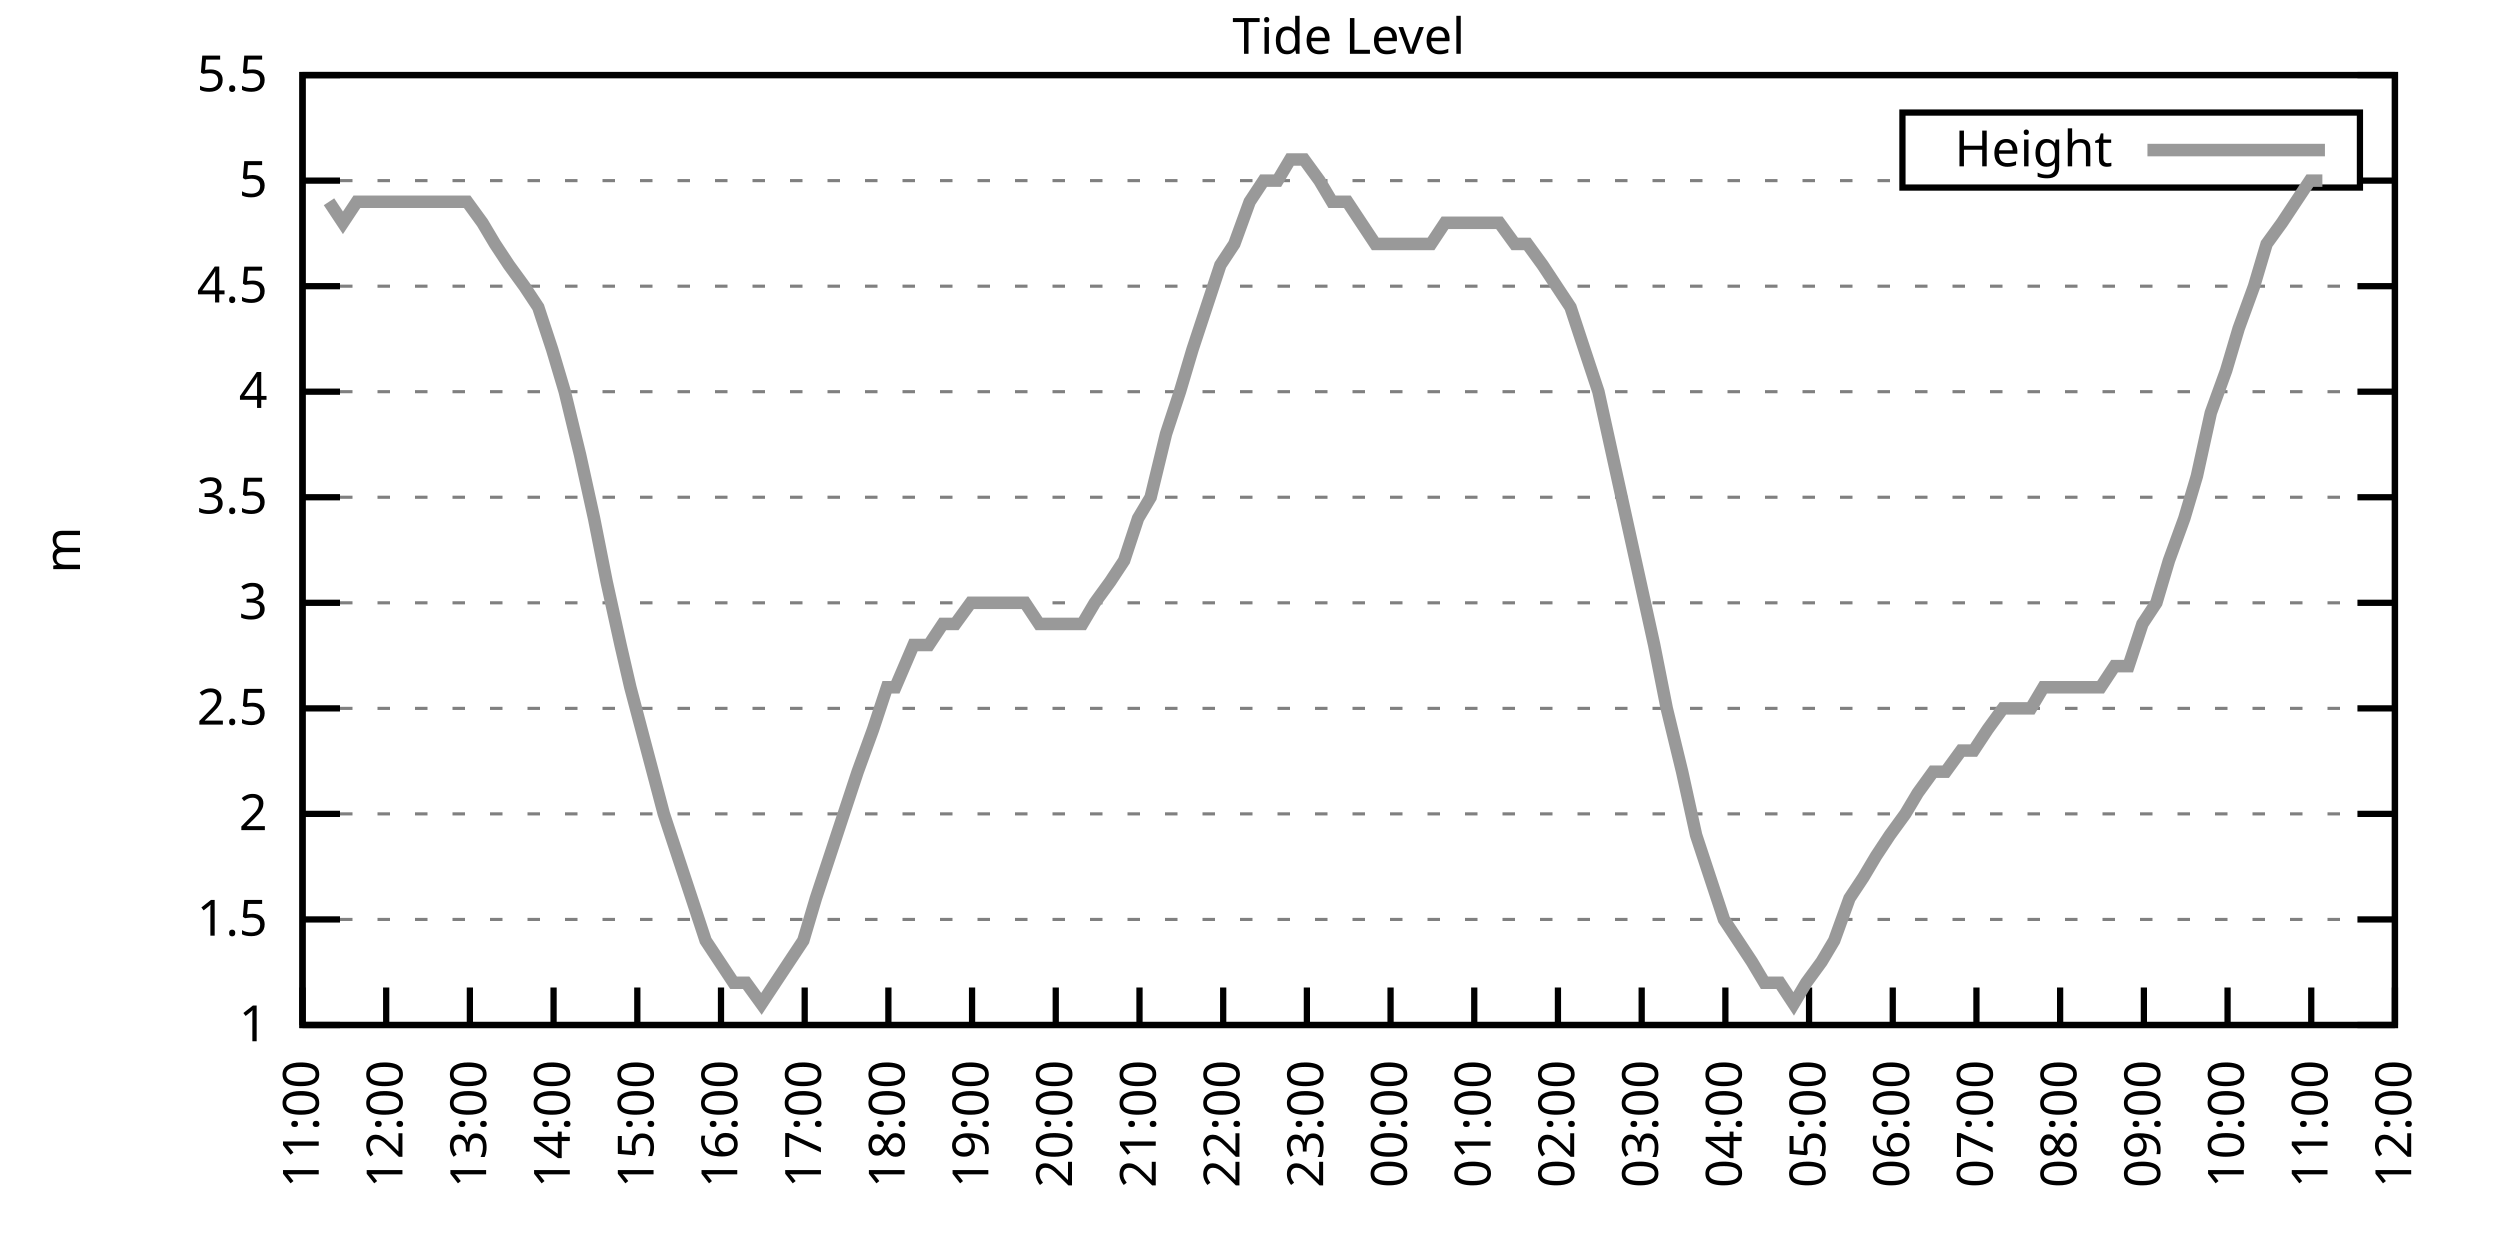
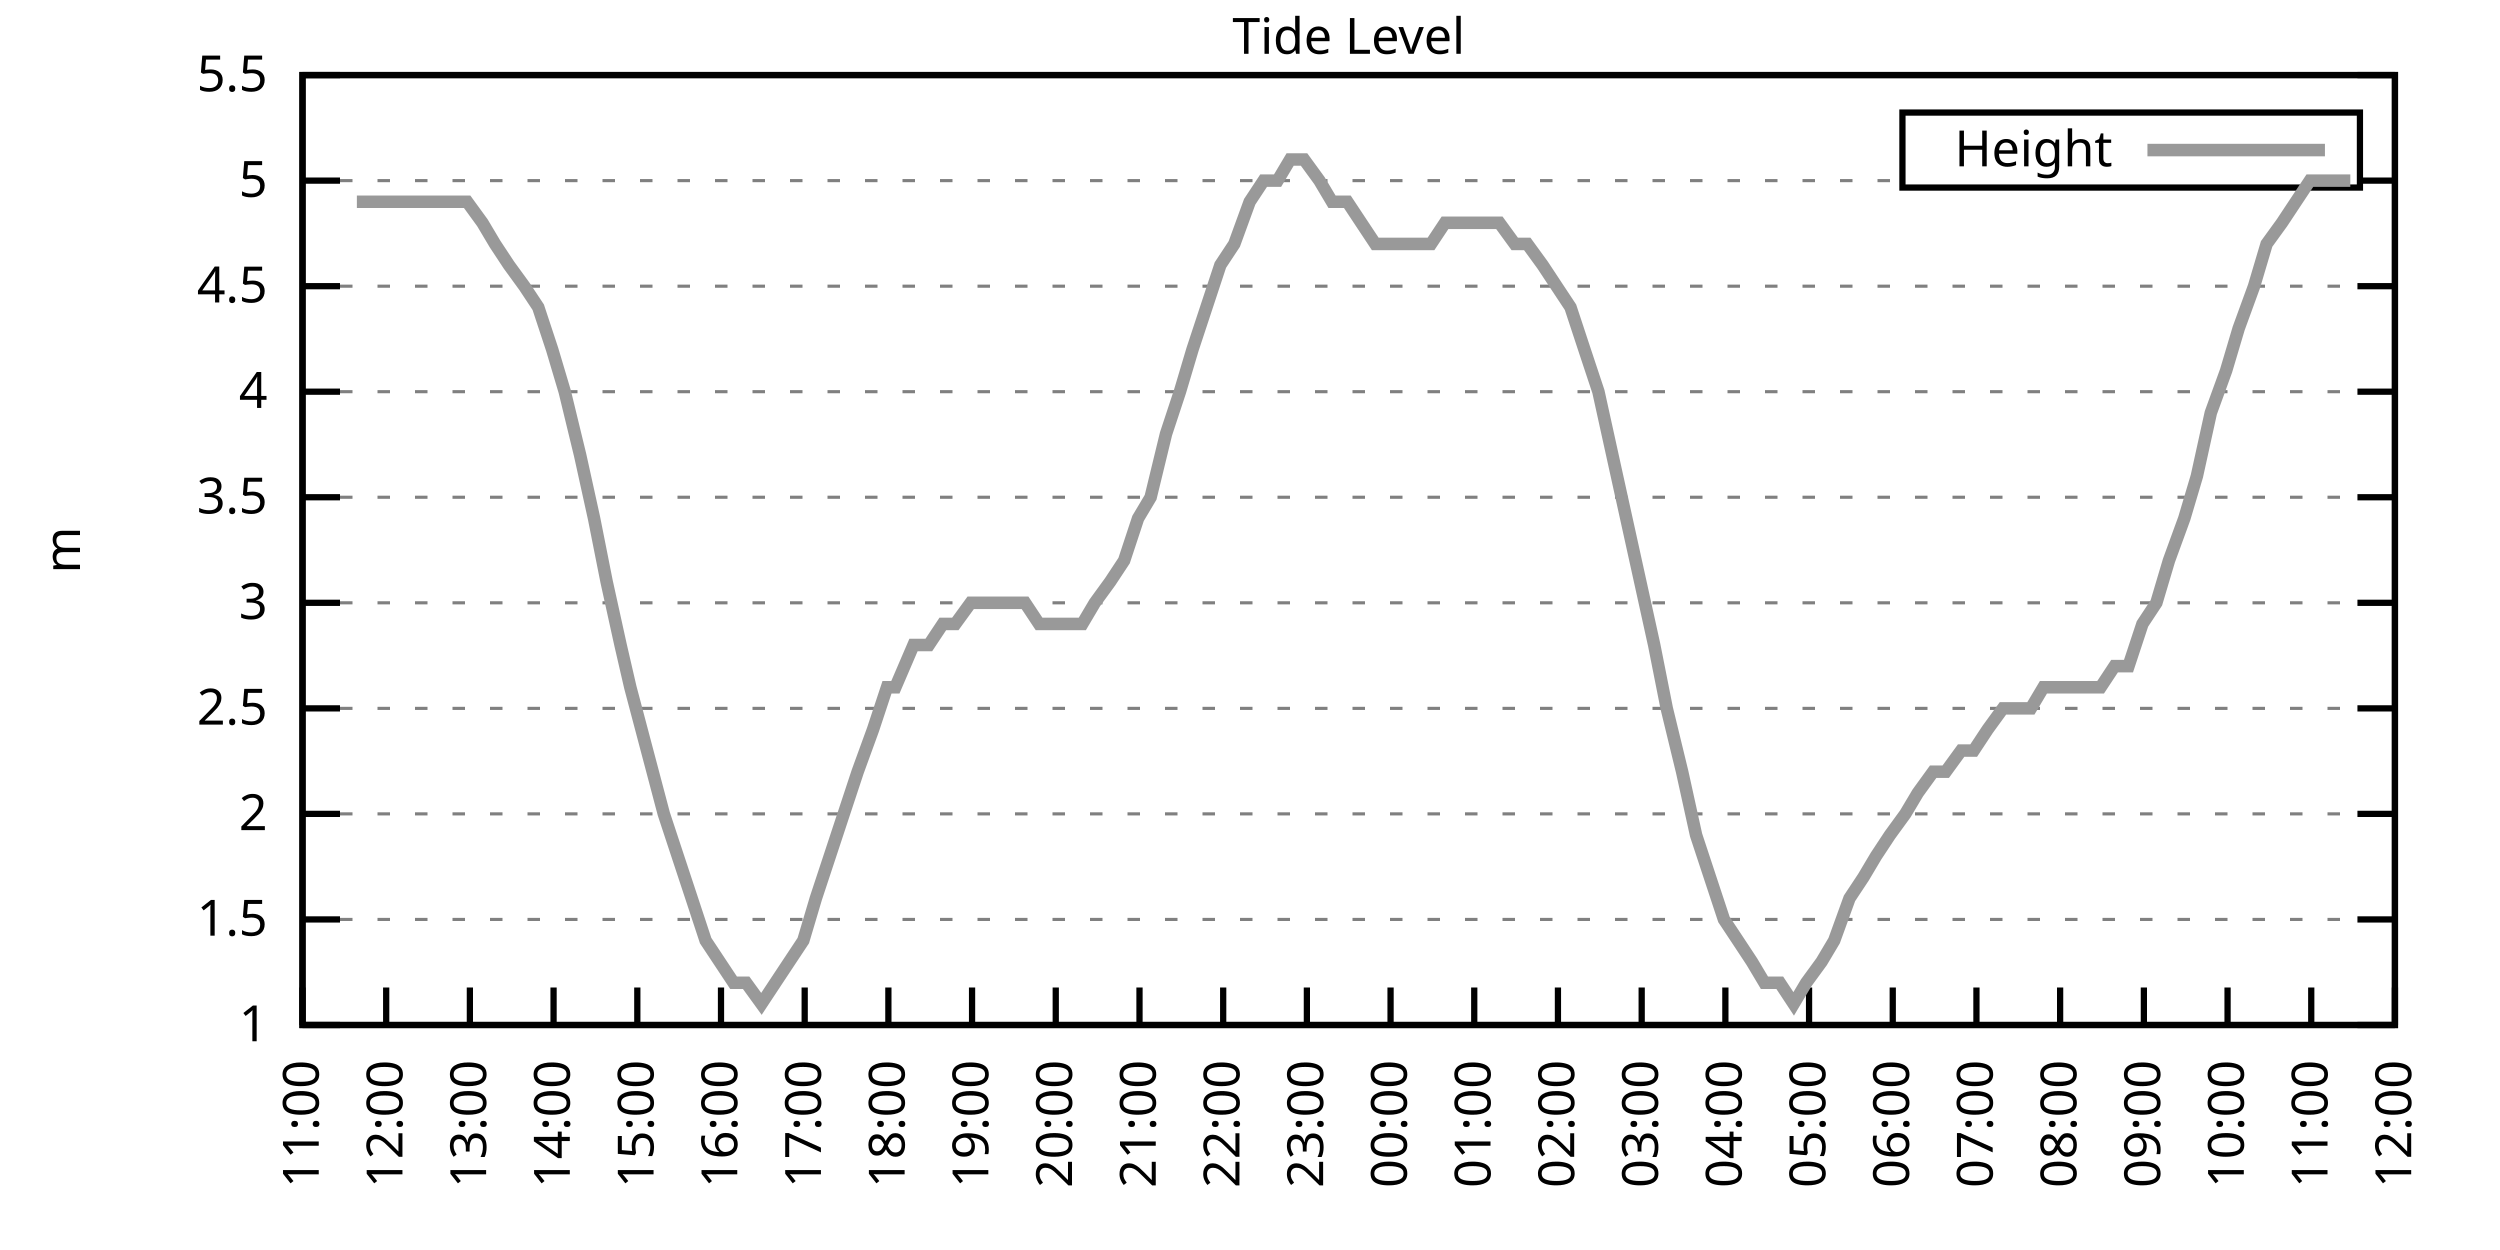
<svg xmlns="http://www.w3.org/2000/svg" xmlns:xlink="http://www.w3.org/1999/xlink" width="400" height="200" viewBox="0 0 400 200">
  <g id="gnuplot_canvas">
    <rect x="0" y="0" width="400" height="200" fill="none" />
    <defs>
      <circle id="gpDot" r="0.5" stroke-width="0.5" stroke="currentColor" />
      <path id="gpPt0" stroke-width="0.333" stroke="currentColor" d="M-1,0 h2 M0,-1 v2" />
      <path id="gpPt1" stroke-width="0.333" stroke="currentColor" d="M-1,-1 L1,1 M1,-1 L-1,1" />
      <path id="gpPt2" stroke-width="0.333" stroke="currentColor" d="M-1,0 L1,0 M0,-1 L0,1 M-1,-1 L1,1 M-1,1 L1,-1" />
      <rect id="gpPt3" stroke-width="0.333" stroke="currentColor" x="-1" y="-1" width="2" height="2" />
      <rect id="gpPt4" stroke-width="0.333" stroke="currentColor" fill="currentColor" x="-1" y="-1" width="2" height="2" />
      <circle id="gpPt5" stroke-width="0.333" stroke="currentColor" cx="0" cy="0" r="1" />
      <use xlink:href="#gpPt5" id="gpPt6" fill="currentColor" stroke="none" />
      <path id="gpPt7" stroke-width="0.333" stroke="currentColor" d="M0,-1.33 L-1.33,0.67 L1.33,0.67 z" />
      <use xlink:href="#gpPt7" id="gpPt8" fill="currentColor" stroke="none" />
      <use xlink:href="#gpPt7" id="gpPt9" stroke="currentColor" transform="rotate(180)" />
      <use xlink:href="#gpPt9" id="gpPt10" fill="currentColor" stroke="none" />
      <use xlink:href="#gpPt3" id="gpPt11" stroke="currentColor" transform="rotate(45)" />
      <use xlink:href="#gpPt11" id="gpPt12" fill="currentColor" stroke="none" />
      <path id="gpPt13" stroke-width="0.333" stroke="currentColor" d="M0,1.330 L1.265,0.411 L0.782,-1.067 L-0.782,-1.076 L-1.265,0.411 z" />
      <use xlink:href="#gpPt13" id="gpPt14" fill="currentColor" stroke="none" />
      <filter id="textbox" filterUnits="objectBoundingBox" x="0" y="0" height="1" width="1">
        <feFlood flood-color="white" flood-opacity="1" result="bgnd" />
        <feComposite in="SourceGraphic" in2="bgnd" operator="atop" />
      </filter>
      <filter id="greybox" filterUnits="objectBoundingBox" x="0" y="0" height="1" width="1">
        <feFlood flood-color="lightgrey" flood-opacity="1" result="grey" />
        <feComposite in="SourceGraphic" in2="grey" operator="atop" />
      </filter>
    </defs>
    <g fill="none" color="white" stroke="currentColor" stroke-width="1.00" stroke-linecap="butt" stroke-linejoin="miter">
</g>
    <g fill="none" color="black" stroke="currentColor" stroke-width="1.00" stroke-linecap="butt" stroke-linejoin="miter">
      <g stroke="none" shape-rendering="crispEdges">
        <polygon fill="rgb(255, 255, 255)" points="48.40,164.00 383.18,164.00 383.18,12.02 48.40,12.02 " />
      </g>
    </g>
    <g fill="none" color="black" stroke="currentColor" stroke-width="1.00" stroke-linecap="butt" stroke-linejoin="miter">
</g>
    <g fill="none" color="black" stroke="black" stroke-width="0.50" stroke-linecap="butt" stroke-linejoin="miter">
</g>
    <g fill="none" color="gray" stroke="currentColor" stroke-width="0.50" stroke-linecap="butt" stroke-linejoin="miter">
      <path stroke="gray" stroke-dasharray="2,4" class="gridline" d="M48.40,164.00 L383.19,164.00  " />
    </g>
    <g fill="none" color="gray" stroke="gray" stroke-width="1.00" stroke-linecap="butt" stroke-linejoin="miter">
</g>
    <g fill="none" color="black" stroke="currentColor" stroke-width="1.00" stroke-linecap="butt" stroke-linejoin="miter">
      <path stroke="black" d="M48.40,164.00 L54.40,164.00 M383.19,164.00 L377.19,164.00  " />
      <g transform="translate(42.80,166.60)" stroke="none" fill="black" font-family="Sans" font-size="8.00" text-anchor="end">
        <text>
          <tspan font-family="Sans"> 1</tspan>
        </text>
      </g>
    </g>
    <g fill="none" color="black" stroke="currentColor" stroke-width="1.00" stroke-linecap="butt" stroke-linejoin="miter">
</g>
    <g fill="none" color="black" stroke="black" stroke-width="0.50" stroke-linecap="butt" stroke-linejoin="miter">
</g>
    <g fill="none" color="gray" stroke="currentColor" stroke-width="0.50" stroke-linecap="butt" stroke-linejoin="miter">
      <path stroke="gray" stroke-dasharray="2,4" class="gridline" d="M48.40,147.11 L383.19,147.11  " />
    </g>
    <g fill="none" color="gray" stroke="gray" stroke-width="1.00" stroke-linecap="butt" stroke-linejoin="miter">
</g>
    <g fill="none" color="black" stroke="currentColor" stroke-width="1.00" stroke-linecap="butt" stroke-linejoin="miter">
      <path stroke="black" d="M48.40,147.11 L54.40,147.11 M383.19,147.11 L377.19,147.11  " />
      <g transform="translate(42.80,149.71)" stroke="none" fill="black" font-family="Sans" font-size="8.00" text-anchor="end">
        <text>
          <tspan font-family="Sans"> 1.5</tspan>
        </text>
      </g>
    </g>
    <g fill="none" color="black" stroke="currentColor" stroke-width="1.00" stroke-linecap="butt" stroke-linejoin="miter">
</g>
    <g fill="none" color="black" stroke="black" stroke-width="0.50" stroke-linecap="butt" stroke-linejoin="miter">
</g>
    <g fill="none" color="gray" stroke="currentColor" stroke-width="0.50" stroke-linecap="butt" stroke-linejoin="miter">
      <path stroke="gray" stroke-dasharray="2,4" class="gridline" d="M48.40,130.22 L383.19,130.22  " />
    </g>
    <g fill="none" color="gray" stroke="gray" stroke-width="1.00" stroke-linecap="butt" stroke-linejoin="miter">
</g>
    <g fill="none" color="black" stroke="currentColor" stroke-width="1.00" stroke-linecap="butt" stroke-linejoin="miter">
      <path stroke="black" d="M48.40,130.22 L54.40,130.22 M383.19,130.22 L377.19,130.22  " />
      <g transform="translate(42.80,132.82)" stroke="none" fill="black" font-family="Sans" font-size="8.00" text-anchor="end">
        <text>
          <tspan font-family="Sans"> 2</tspan>
        </text>
      </g>
    </g>
    <g fill="none" color="black" stroke="currentColor" stroke-width="1.00" stroke-linecap="butt" stroke-linejoin="miter">
</g>
    <g fill="none" color="black" stroke="black" stroke-width="0.50" stroke-linecap="butt" stroke-linejoin="miter">
</g>
    <g fill="none" color="gray" stroke="currentColor" stroke-width="0.50" stroke-linecap="butt" stroke-linejoin="miter">
      <path stroke="gray" stroke-dasharray="2,4" class="gridline" d="M48.40,113.34 L383.19,113.34  " />
    </g>
    <g fill="none" color="gray" stroke="gray" stroke-width="1.00" stroke-linecap="butt" stroke-linejoin="miter">
</g>
    <g fill="none" color="black" stroke="currentColor" stroke-width="1.00" stroke-linecap="butt" stroke-linejoin="miter">
      <path stroke="black" d="M48.40,113.34 L54.40,113.34 M383.19,113.34 L377.19,113.34  " />
      <g transform="translate(42.80,115.94)" stroke="none" fill="black" font-family="Sans" font-size="8.00" text-anchor="end">
        <text>
          <tspan font-family="Sans"> 2.5</tspan>
        </text>
      </g>
    </g>
    <g fill="none" color="black" stroke="currentColor" stroke-width="1.00" stroke-linecap="butt" stroke-linejoin="miter">
</g>
    <g fill="none" color="black" stroke="black" stroke-width="0.50" stroke-linecap="butt" stroke-linejoin="miter">
</g>
    <g fill="none" color="gray" stroke="currentColor" stroke-width="0.50" stroke-linecap="butt" stroke-linejoin="miter">
      <path stroke="gray" stroke-dasharray="2,4" class="gridline" d="M48.40,96.45 L383.19,96.45  " />
    </g>
    <g fill="none" color="gray" stroke="gray" stroke-width="1.00" stroke-linecap="butt" stroke-linejoin="miter">
</g>
    <g fill="none" color="black" stroke="currentColor" stroke-width="1.00" stroke-linecap="butt" stroke-linejoin="miter">
      <path stroke="black" d="M48.40,96.45 L54.40,96.45 M383.19,96.45 L377.19,96.45  " />
      <g transform="translate(42.80,99.05)" stroke="none" fill="black" font-family="Sans" font-size="8.00" text-anchor="end">
        <text>
          <tspan font-family="Sans"> 3</tspan>
        </text>
      </g>
    </g>
    <g fill="none" color="black" stroke="currentColor" stroke-width="1.00" stroke-linecap="butt" stroke-linejoin="miter">
</g>
    <g fill="none" color="black" stroke="black" stroke-width="0.50" stroke-linecap="butt" stroke-linejoin="miter">
</g>
    <g fill="none" color="gray" stroke="currentColor" stroke-width="0.50" stroke-linecap="butt" stroke-linejoin="miter">
      <path stroke="gray" stroke-dasharray="2,4" class="gridline" d="M48.40,79.56 L383.19,79.56  " />
    </g>
    <g fill="none" color="gray" stroke="gray" stroke-width="1.00" stroke-linecap="butt" stroke-linejoin="miter">
</g>
    <g fill="none" color="black" stroke="currentColor" stroke-width="1.00" stroke-linecap="butt" stroke-linejoin="miter">
      <path stroke="black" d="M48.40,79.56 L54.40,79.56 M383.19,79.56 L377.19,79.56  " />
      <g transform="translate(42.80,82.16)" stroke="none" fill="black" font-family="Sans" font-size="8.00" text-anchor="end">
        <text>
          <tspan font-family="Sans"> 3.5</tspan>
        </text>
      </g>
    </g>
    <g fill="none" color="black" stroke="currentColor" stroke-width="1.00" stroke-linecap="butt" stroke-linejoin="miter">
</g>
    <g fill="none" color="black" stroke="black" stroke-width="0.50" stroke-linecap="butt" stroke-linejoin="miter">
</g>
    <g fill="none" color="gray" stroke="currentColor" stroke-width="0.50" stroke-linecap="butt" stroke-linejoin="miter">
      <path stroke="gray" stroke-dasharray="2,4" class="gridline" d="M48.40,62.67 L383.19,62.67  " />
    </g>
    <g fill="none" color="gray" stroke="gray" stroke-width="1.00" stroke-linecap="butt" stroke-linejoin="miter">
</g>
    <g fill="none" color="black" stroke="currentColor" stroke-width="1.00" stroke-linecap="butt" stroke-linejoin="miter">
      <path stroke="black" d="M48.40,62.67 L54.40,62.67 M383.19,62.67 L377.19,62.67  " />
      <g transform="translate(42.80,65.27)" stroke="none" fill="black" font-family="Sans" font-size="8.00" text-anchor="end">
        <text>
          <tspan font-family="Sans"> 4</tspan>
        </text>
      </g>
    </g>
    <g fill="none" color="black" stroke="currentColor" stroke-width="1.00" stroke-linecap="butt" stroke-linejoin="miter">
</g>
    <g fill="none" color="black" stroke="black" stroke-width="0.50" stroke-linecap="butt" stroke-linejoin="miter">
</g>
    <g fill="none" color="gray" stroke="currentColor" stroke-width="0.50" stroke-linecap="butt" stroke-linejoin="miter">
      <path stroke="gray" stroke-dasharray="2,4" class="gridline" d="M48.40,45.79 L383.19,45.79  " />
    </g>
    <g fill="none" color="gray" stroke="gray" stroke-width="1.00" stroke-linecap="butt" stroke-linejoin="miter">
</g>
    <g fill="none" color="black" stroke="currentColor" stroke-width="1.00" stroke-linecap="butt" stroke-linejoin="miter">
      <path stroke="black" d="M48.40,45.79 L54.40,45.79 M383.19,45.79 L377.19,45.79  " />
      <g transform="translate(42.80,48.39)" stroke="none" fill="black" font-family="Sans" font-size="8.00" text-anchor="end">
        <text>
          <tspan font-family="Sans"> 4.5</tspan>
        </text>
      </g>
    </g>
    <g fill="none" color="black" stroke="currentColor" stroke-width="1.00" stroke-linecap="butt" stroke-linejoin="miter">
</g>
    <g fill="none" color="black" stroke="black" stroke-width="0.50" stroke-linecap="butt" stroke-linejoin="miter">
</g>
    <g fill="none" color="gray" stroke="currentColor" stroke-width="0.50" stroke-linecap="butt" stroke-linejoin="miter">
      <path stroke="gray" stroke-dasharray="2,4" class="gridline" d="M48.40,28.90 L304.39,28.90 M377.59,28.90 L383.19,28.90  " />
    </g>
    <g fill="none" color="gray" stroke="gray" stroke-width="1.00" stroke-linecap="butt" stroke-linejoin="miter">
</g>
    <g fill="none" color="black" stroke="currentColor" stroke-width="1.00" stroke-linecap="butt" stroke-linejoin="miter">
      <path stroke="black" d="M48.40,28.90 L54.40,28.90 M383.19,28.90 L377.19,28.90  " />
      <g transform="translate(42.80,31.50)" stroke="none" fill="black" font-family="Sans" font-size="8.00" text-anchor="end">
        <text>
          <tspan font-family="Sans"> 5</tspan>
        </text>
      </g>
    </g>
    <g fill="none" color="black" stroke="currentColor" stroke-width="1.00" stroke-linecap="butt" stroke-linejoin="miter">
</g>
    <g fill="none" color="black" stroke="black" stroke-width="0.50" stroke-linecap="butt" stroke-linejoin="miter">
</g>
    <g fill="none" color="gray" stroke="currentColor" stroke-width="0.50" stroke-linecap="butt" stroke-linejoin="miter">
      <path stroke="gray" stroke-dasharray="2,4" class="gridline" d="M48.40,12.01 L383.19,12.01  " />
    </g>
    <g fill="none" color="gray" stroke="gray" stroke-width="1.00" stroke-linecap="butt" stroke-linejoin="miter">
</g>
    <g fill="none" color="black" stroke="currentColor" stroke-width="1.00" stroke-linecap="butt" stroke-linejoin="miter">
      <path stroke="black" d="M48.40,12.01 L54.40,12.01 M383.19,12.01 L377.19,12.01  " />
      <g transform="translate(42.80,14.61)" stroke="none" fill="black" font-family="Sans" font-size="8.00" text-anchor="end">
        <text>
          <tspan font-family="Sans"> 5.5</tspan>
        </text>
      </g>
    </g>
    <g fill="none" color="black" stroke="currentColor" stroke-width="1.00" stroke-linecap="butt" stroke-linejoin="miter">
      <path stroke="black" d="M48.40,164.00 L48.40,158.00  " />
      <g transform="translate(51.00,169.60) rotate(270.00)" stroke="none" fill="black" font-family="Sans" font-size="8.00" text-anchor="end">
        <text>
          <tspan font-family="Sans">11:00</tspan>
        </text>
      </g>
    </g>
    <g fill="none" color="black" stroke="currentColor" stroke-width="1.00" stroke-linecap="butt" stroke-linejoin="miter">
      <path stroke="black" d="M61.79,164.00 L61.79,158.00  " />
      <g transform="translate(64.39,169.60) rotate(270.00)" stroke="none" fill="black" font-family="Sans" font-size="8.00" text-anchor="end">
        <text>
          <tspan font-family="Sans">12:00</tspan>
        </text>
      </g>
    </g>
    <g fill="none" color="black" stroke="currentColor" stroke-width="1.00" stroke-linecap="butt" stroke-linejoin="miter">
      <path stroke="black" d="M75.18,164.00 L75.18,158.00  " />
      <g transform="translate(77.78,169.60) rotate(270.00)" stroke="none" fill="black" font-family="Sans" font-size="8.00" text-anchor="end">
        <text>
          <tspan font-family="Sans">13:00</tspan>
        </text>
      </g>
    </g>
    <g fill="none" color="black" stroke="currentColor" stroke-width="1.00" stroke-linecap="butt" stroke-linejoin="miter">
      <path stroke="black" d="M88.57,164.00 L88.57,158.00  " />
      <g transform="translate(91.17,169.60) rotate(270.00)" stroke="none" fill="black" font-family="Sans" font-size="8.00" text-anchor="end">
        <text>
          <tspan font-family="Sans">14:00</tspan>
        </text>
      </g>
    </g>
    <g fill="none" color="black" stroke="currentColor" stroke-width="1.00" stroke-linecap="butt" stroke-linejoin="miter">
      <path stroke="black" d="M101.97,164.00 L101.97,158.00  " />
      <g transform="translate(104.57,169.60) rotate(270.00)" stroke="none" fill="black" font-family="Sans" font-size="8.00" text-anchor="end">
        <text>
          <tspan font-family="Sans">15:00</tspan>
        </text>
      </g>
    </g>
    <g fill="none" color="black" stroke="currentColor" stroke-width="1.00" stroke-linecap="butt" stroke-linejoin="miter">
      <path stroke="black" d="M115.36,164.00 L115.36,158.00  " />
      <g transform="translate(117.96,169.60) rotate(270.00)" stroke="none" fill="black" font-family="Sans" font-size="8.00" text-anchor="end">
        <text>
          <tspan font-family="Sans">16:00</tspan>
        </text>
      </g>
    </g>
    <g fill="none" color="black" stroke="currentColor" stroke-width="1.00" stroke-linecap="butt" stroke-linejoin="miter">
      <path stroke="black" d="M128.75,164.00 L128.75,158.00  " />
      <g transform="translate(131.35,169.60) rotate(270.00)" stroke="none" fill="black" font-family="Sans" font-size="8.00" text-anchor="end">
        <text>
          <tspan font-family="Sans">17:00</tspan>
        </text>
      </g>
    </g>
    <g fill="none" color="black" stroke="currentColor" stroke-width="1.00" stroke-linecap="butt" stroke-linejoin="miter">
      <path stroke="black" d="M142.14,164.00 L142.14,158.00  " />
      <g transform="translate(144.74,169.60) rotate(270.00)" stroke="none" fill="black" font-family="Sans" font-size="8.00" text-anchor="end">
        <text>
          <tspan font-family="Sans">18:00</tspan>
        </text>
      </g>
    </g>
    <g fill="none" color="black" stroke="currentColor" stroke-width="1.00" stroke-linecap="butt" stroke-linejoin="miter">
      <path stroke="black" d="M155.53,164.00 L155.53,158.00  " />
      <g transform="translate(158.13,169.60) rotate(270.00)" stroke="none" fill="black" font-family="Sans" font-size="8.00" text-anchor="end">
        <text>
          <tspan font-family="Sans">19:00</tspan>
        </text>
      </g>
    </g>
    <g fill="none" color="black" stroke="currentColor" stroke-width="1.00" stroke-linecap="butt" stroke-linejoin="miter">
      <path stroke="black" d="M168.92,164.00 L168.92,158.00  " />
      <g transform="translate(171.52,169.60) rotate(270.00)" stroke="none" fill="black" font-family="Sans" font-size="8.00" text-anchor="end">
        <text>
          <tspan font-family="Sans">20:00</tspan>
        </text>
      </g>
    </g>
    <g fill="none" color="black" stroke="currentColor" stroke-width="1.00" stroke-linecap="butt" stroke-linejoin="miter">
      <path stroke="black" d="M182.32,164.00 L182.32,158.00  " />
      <g transform="translate(184.92,169.60) rotate(270.00)" stroke="none" fill="black" font-family="Sans" font-size="8.00" text-anchor="end">
        <text>
          <tspan font-family="Sans">21:00</tspan>
        </text>
      </g>
    </g>
    <g fill="none" color="black" stroke="currentColor" stroke-width="1.00" stroke-linecap="butt" stroke-linejoin="miter">
      <path stroke="black" d="M195.71,164.00 L195.71,158.00  " />
      <g transform="translate(198.31,169.60) rotate(270.00)" stroke="none" fill="black" font-family="Sans" font-size="8.00" text-anchor="end">
        <text>
          <tspan font-family="Sans">22:00</tspan>
        </text>
      </g>
    </g>
    <g fill="none" color="black" stroke="currentColor" stroke-width="1.00" stroke-linecap="butt" stroke-linejoin="miter">
      <path stroke="black" d="M209.10,164.00 L209.10,158.00  " />
      <g transform="translate(211.70,169.60) rotate(270.00)" stroke="none" fill="black" font-family="Sans" font-size="8.00" text-anchor="end">
        <text>
          <tspan font-family="Sans">23:00</tspan>
        </text>
      </g>
    </g>
    <g fill="none" color="black" stroke="currentColor" stroke-width="1.00" stroke-linecap="butt" stroke-linejoin="miter">
      <path stroke="black" d="M222.49,164.00 L222.49,158.00  " />
      <g transform="translate(225.09,169.60) rotate(270.00)" stroke="none" fill="black" font-family="Sans" font-size="8.00" text-anchor="end">
        <text>
          <tspan font-family="Sans">00:00</tspan>
        </text>
      </g>
    </g>
    <g fill="none" color="black" stroke="currentColor" stroke-width="1.00" stroke-linecap="butt" stroke-linejoin="miter">
      <path stroke="black" d="M235.88,164.00 L235.88,158.00  " />
      <g transform="translate(238.48,169.60) rotate(270.00)" stroke="none" fill="black" font-family="Sans" font-size="8.00" text-anchor="end">
        <text>
          <tspan font-family="Sans">01:00</tspan>
        </text>
      </g>
    </g>
    <g fill="none" color="black" stroke="currentColor" stroke-width="1.00" stroke-linecap="butt" stroke-linejoin="miter">
      <path stroke="black" d="M249.27,164.00 L249.27,158.00  " />
      <g transform="translate(251.87,169.60) rotate(270.00)" stroke="none" fill="black" font-family="Sans" font-size="8.00" text-anchor="end">
        <text>
          <tspan font-family="Sans">02:00</tspan>
        </text>
      </g>
    </g>
    <g fill="none" color="black" stroke="currentColor" stroke-width="1.00" stroke-linecap="butt" stroke-linejoin="miter">
      <path stroke="black" d="M262.67,164.00 L262.67,158.00  " />
      <g transform="translate(265.27,169.60) rotate(270.00)" stroke="none" fill="black" font-family="Sans" font-size="8.00" text-anchor="end">
        <text>
          <tspan font-family="Sans">03:00</tspan>
        </text>
      </g>
    </g>
    <g fill="none" color="black" stroke="currentColor" stroke-width="1.00" stroke-linecap="butt" stroke-linejoin="miter">
      <path stroke="black" d="M276.06,164.00 L276.06,158.00  " />
      <g transform="translate(278.66,169.60) rotate(270.00)" stroke="none" fill="black" font-family="Sans" font-size="8.00" text-anchor="end">
        <text>
          <tspan font-family="Sans">04:00</tspan>
        </text>
      </g>
    </g>
    <g fill="none" color="black" stroke="currentColor" stroke-width="1.00" stroke-linecap="butt" stroke-linejoin="miter">
      <path stroke="black" d="M289.45,164.00 L289.45,158.00  " />
      <g transform="translate(292.05,169.60) rotate(270.00)" stroke="none" fill="black" font-family="Sans" font-size="8.00" text-anchor="end">
        <text>
          <tspan font-family="Sans">05:00</tspan>
        </text>
      </g>
    </g>
    <g fill="none" color="black" stroke="currentColor" stroke-width="1.00" stroke-linecap="butt" stroke-linejoin="miter">
      <path stroke="black" d="M302.84,164.00 L302.84,158.00  " />
      <g transform="translate(305.44,169.60) rotate(270.00)" stroke="none" fill="black" font-family="Sans" font-size="8.00" text-anchor="end">
        <text>
          <tspan font-family="Sans">06:00</tspan>
        </text>
      </g>
    </g>
    <g fill="none" color="black" stroke="currentColor" stroke-width="1.00" stroke-linecap="butt" stroke-linejoin="miter">
      <path stroke="black" d="M316.23,164.00 L316.23,158.00  " />
      <g transform="translate(318.83,169.60) rotate(270.00)" stroke="none" fill="black" font-family="Sans" font-size="8.00" text-anchor="end">
        <text>
          <tspan font-family="Sans">07:00</tspan>
        </text>
      </g>
    </g>
    <g fill="none" color="black" stroke="currentColor" stroke-width="1.00" stroke-linecap="butt" stroke-linejoin="miter">
      <path stroke="black" d="M329.62,164.00 L329.62,158.00  " />
      <g transform="translate(332.22,169.60) rotate(270.00)" stroke="none" fill="black" font-family="Sans" font-size="8.00" text-anchor="end">
        <text>
          <tspan font-family="Sans">08:00</tspan>
        </text>
      </g>
    </g>
    <g fill="none" color="black" stroke="currentColor" stroke-width="1.00" stroke-linecap="butt" stroke-linejoin="miter">
      <path stroke="black" d="M343.02,164.00 L343.02,158.00  " />
      <g transform="translate(345.62,169.60) rotate(270.00)" stroke="none" fill="black" font-family="Sans" font-size="8.00" text-anchor="end">
        <text>
          <tspan font-family="Sans">09:00</tspan>
        </text>
      </g>
    </g>
    <g fill="none" color="black" stroke="currentColor" stroke-width="1.00" stroke-linecap="butt" stroke-linejoin="miter">
      <path stroke="black" d="M356.41,164.00 L356.41,158.00  " />
      <g transform="translate(359.01,169.60) rotate(270.00)" stroke="none" fill="black" font-family="Sans" font-size="8.00" text-anchor="end">
        <text>
          <tspan font-family="Sans">10:00</tspan>
        </text>
      </g>
    </g>
    <g fill="none" color="black" stroke="currentColor" stroke-width="1.00" stroke-linecap="butt" stroke-linejoin="miter">
      <path stroke="black" d="M369.80,164.00 L369.80,158.00  " />
      <g transform="translate(372.40,169.60) rotate(270.00)" stroke="none" fill="black" font-family="Sans" font-size="8.00" text-anchor="end">
        <text>
          <tspan font-family="Sans">11:00</tspan>
        </text>
      </g>
    </g>
    <g fill="none" color="black" stroke="currentColor" stroke-width="1.00" stroke-linecap="butt" stroke-linejoin="miter">
      <path stroke="black" d="M383.19,164.00 L383.19,158.00  " />
      <g transform="translate(385.79,169.60) rotate(270.00)" stroke="none" fill="black" font-family="Sans" font-size="8.00" text-anchor="end">
        <text>
          <tspan font-family="Sans">12:00</tspan>
        </text>
      </g>
    </g>
    <g fill="none" color="black" stroke="currentColor" stroke-width="1.00" stroke-linecap="butt" stroke-linejoin="miter">
</g>
    <g fill="none" color="black" stroke="currentColor" stroke-width="1.00" stroke-linecap="butt" stroke-linejoin="miter">
      <path stroke="black" d="M48.40,12.01 L48.40,164.00 L383.19,164.00 L383.19,12.01 L48.40,12.01 Z  " />
    </g>
    <g fill="none" color="black" stroke="currentColor" stroke-width="1.00" stroke-linecap="butt" stroke-linejoin="miter">
</g>
    <g fill="none" color="black" stroke="currentColor" stroke-width="1.00" stroke-linecap="butt" stroke-linejoin="miter">
      <path stroke="black" d="M304.39,30.01 L304.39,18.01 L377.59,18.01 L377.59,30.01 L304.39,30.01 Z  " />
    </g>
    <g id="Tide_level_plot_1">
      <g fill="none" color="white" stroke="black" stroke-width="2.00" stroke-linecap="butt" stroke-linejoin="miter">
</g>
      <g fill="none" color="black" stroke="currentColor" stroke-width="2.00" stroke-linecap="butt" stroke-linejoin="miter">
        <g transform="translate(337.99,26.61)" stroke="none" fill="black" font-family="Sans" font-size="8.00" text-anchor="end">
          <text>
            <tspan font-family="Sans">Height</tspan>
          </text>
        </g>
      </g>
      <g fill="none" color="black" stroke="currentColor" stroke-width="2.00" stroke-linecap="butt" stroke-linejoin="miter">
-         <path stroke="rgb(153, 153, 153)" d="M343.59,24.01 L371.99,24.01 M52.64,32.28 L54.87,35.65 L57.10,32.28 L59.11,32.28 L61.35,32.28 L63.80,32.28   L66.03,32.28 L68.26,32.28 L70.50,32.28 L72.73,32.28 L74.74,32.28 L77.19,35.65 L79.20,39.03 L81.43,42.41   L83.89,45.79 L86.12,49.16 L88.35,55.92 L90.36,62.67 L92.82,72.81 L95.05,82.94 L97.06,93.07 L99.29,103.20   L100.85,109.96 L103.53,120.09 L106.21,130.22 L108.44,136.98 L110.67,143.73 L112.90,150.49 L117.37,157.24 L119.38,157.24   L121.83,160.62 L124.06,157.24 L126.29,153.87 L128.53,150.49 L130.54,143.73 L132.77,136.98 L135.00,130.22 L137.23,123.47   L139.69,116.71 L141.92,109.96 L143.26,109.96 L146.16,103.20 L148.61,103.20 L150.85,99.83 L152.85,99.83 L155.31,96.45   L157.54,96.45 L159.55,96.45 L162.01,96.45 L164.01,96.45 L166.25,99.83 L168.48,99.83 L170.93,99.83 L173.17,99.83   L175.17,96.45 L177.63,93.07 L179.86,89.69 L182.09,82.94 L184.10,79.56 L186.56,69.43 L188.79,62.67 L190.80,55.92   L193.03,49.16 L195.26,42.41 L197.49,39.03 L199.95,32.28 L202.18,28.90 L204.41,28.90 L206.42,25.52 L208.65,25.52   L211.11,28.90 L213.12,32.28 L215.57,32.28 L217.80,35.65 L220.04,39.03 L222.27,39.03 L224.50,39.03 L226.73,39.03   L228.96,39.03 L231.20,35.65 L233.43,35.65 L235.44,35.65 L237.67,35.65 L239.90,35.65 L242.36,39.03 L244.36,39.03   L246.82,42.41 L249.05,45.79 L251.28,49.16 L253.51,55.92 L255.75,62.67 L257.98,72.81 L260.21,82.94 L262.44,93.07   L264.67,103.20 L266.68,113.34 L269.14,123.47 L271.37,133.60 L273.60,140.36 L275.83,147.11 L278.07,150.49 L280.30,153.87   L282.31,157.24 L284.76,157.24 L286.99,160.62 L289.00,157.24 L291.46,153.87 L293.47,150.49 L295.92,143.73 L298.15,140.36   L300.16,136.98 L302.39,133.60 L304.85,130.22 L306.86,126.85 L309.31,123.47 L311.32,123.47 L313.78,120.09 L315.79,120.09   L318.02,116.71 L320.47,113.34 L322.48,113.34 L324.94,113.34 L326.95,109.96 L329.40,109.96 L331.63,109.96 L333.64,109.96   L336.10,109.96 L338.33,106.58 L340.56,106.58 L342.79,99.83 L345.02,96.45 L347.03,89.69 L349.49,82.94 L351.50,76.18   L353.73,66.05 L356.18,59.30 L358.19,52.54 L360.65,45.79 L362.66,39.03 L365.11,35.65 L367.34,32.28 L369.58,28.90   L371.58,28.90  " />
+         <path stroke="rgb(153, 153, 153)" d="M343.59,24.01 L371.99,24.01 M57.10,32.28 L59.11,32.28 L61.35,32.28 L63.80,32.28 L66.03,32.28 L68.26,32.28   L70.50,32.28 L72.73,32.28 L74.74,32.28 L77.19,35.65 L79.20,39.03 L81.43,42.41 L83.89,45.79 L86.12,49.16   L88.35,55.92 L90.36,62.67 L92.82,72.81 L95.05,82.94 L97.06,93.07 L99.29,103.20 L100.85,109.96 L103.53,120.09   L106.21,130.22 L108.44,136.98 L110.67,143.73 L112.90,150.49 L117.37,157.24 L119.38,157.24 L121.83,160.62 L124.06,157.24   L126.29,153.87 L128.53,150.49 L130.54,143.73 L132.77,136.98 L135.00,130.22 L137.23,123.47 L139.69,116.71 L141.92,109.96   L143.26,109.96 L146.16,103.20 L148.61,103.20 L150.85,99.83 L152.85,99.83 L155.31,96.45 L157.54,96.45 L159.55,96.45   L162.01,96.45 L164.01,96.45 L166.25,99.83 L168.48,99.83 L170.93,99.83 L173.17,99.83 L175.17,96.45 L177.63,93.07   L179.86,89.69 L182.09,82.94 L184.10,79.56 L186.56,69.43 L188.79,62.67 L190.80,55.92 L193.03,49.16 L195.26,42.41   L197.49,39.03 L199.95,32.28 L202.18,28.90 L204.41,28.90 L206.42,25.52 L208.65,25.52 L211.11,28.90 L213.12,32.28   L215.57,32.28 L217.80,35.65 L220.04,39.03 L222.27,39.03 L224.50,39.03 L226.73,39.03 L228.96,39.03 L231.20,35.65   L233.43,35.65 L235.44,35.65 L237.67,35.65 L239.90,35.65 L242.36,39.03 L244.36,39.03 L246.82,42.41 L249.05,45.79   L251.28,49.16 L253.51,55.92 L255.75,62.67 L257.98,72.81 L260.21,82.94 L262.44,93.07 L264.67,103.20 L266.68,113.34   L269.14,123.47 L271.37,133.60 L273.60,140.36 L275.83,147.11 L278.07,150.49 L280.30,153.87 L282.31,157.24 L284.76,157.24   L286.99,160.62 L289.00,157.24 L291.46,153.87 L293.47,150.49 L295.92,143.73 L298.15,140.36 L300.16,136.98 L302.39,133.60   L304.85,130.22 L306.86,126.85 L309.31,123.47 L311.32,123.47 L313.78,120.09 L315.79,120.09 L318.02,116.71 L320.47,113.34   L322.48,113.34 L324.94,113.34 L326.95,109.96 L329.40,109.96 L331.63,109.96 L333.64,109.96 L336.10,109.96 L338.33,106.58   L340.56,106.58 L342.79,99.83 L345.02,96.45 L347.03,89.69 L349.49,82.94 L351.50,76.18 L353.73,66.05 L356.18,59.30   L358.19,52.54 L360.65,45.79 L362.66,39.03 L365.11,35.65 L367.34,32.28 L369.58,28.90 L371.58,28.90 L374.04,28.90   L376.05,28.90  " />
      </g>
    </g>
    <g fill="none" color="black" stroke="currentColor" stroke-width="2.00" stroke-linecap="butt" stroke-linejoin="miter">
</g>
    <g fill="none" color="black" stroke="black" stroke-width="1.00" stroke-linecap="butt" stroke-linejoin="miter">
</g>
    <g fill="none" color="black" stroke="currentColor" stroke-width="1.00" stroke-linecap="butt" stroke-linejoin="miter">
      <path stroke="black" d="M48.40,12.01 L48.40,164.00 L383.19,164.00 L383.19,12.01 L48.40,12.01 Z  " />
      <g transform="translate(12.80,88.01) rotate(270.00)" stroke="none" fill="black" font-family="Sans" font-size="8.00" text-anchor="middle">
        <text>
          <tspan font-family="Sans">m</tspan>
        </text>
      </g>
    </g>
    <g fill="none" color="black" stroke="currentColor" stroke-width="1.00" stroke-linecap="butt" stroke-linejoin="miter">
</g>
    <g fill="none" color="black" stroke="currentColor" stroke-width="1.00" stroke-linecap="butt" stroke-linejoin="miter">
      <g transform="translate(215.79,8.61)" stroke="none" fill="black" font-family="Sans" font-size="8.00" text-anchor="middle">
        <text>
          <tspan font-family="Sans">Tide Level</tspan>
        </text>
      </g>
    </g>
    <g fill="none" color="black" stroke="currentColor" stroke-width="1.00" stroke-linecap="butt" stroke-linejoin="miter">
</g>
  </g>
</svg>
